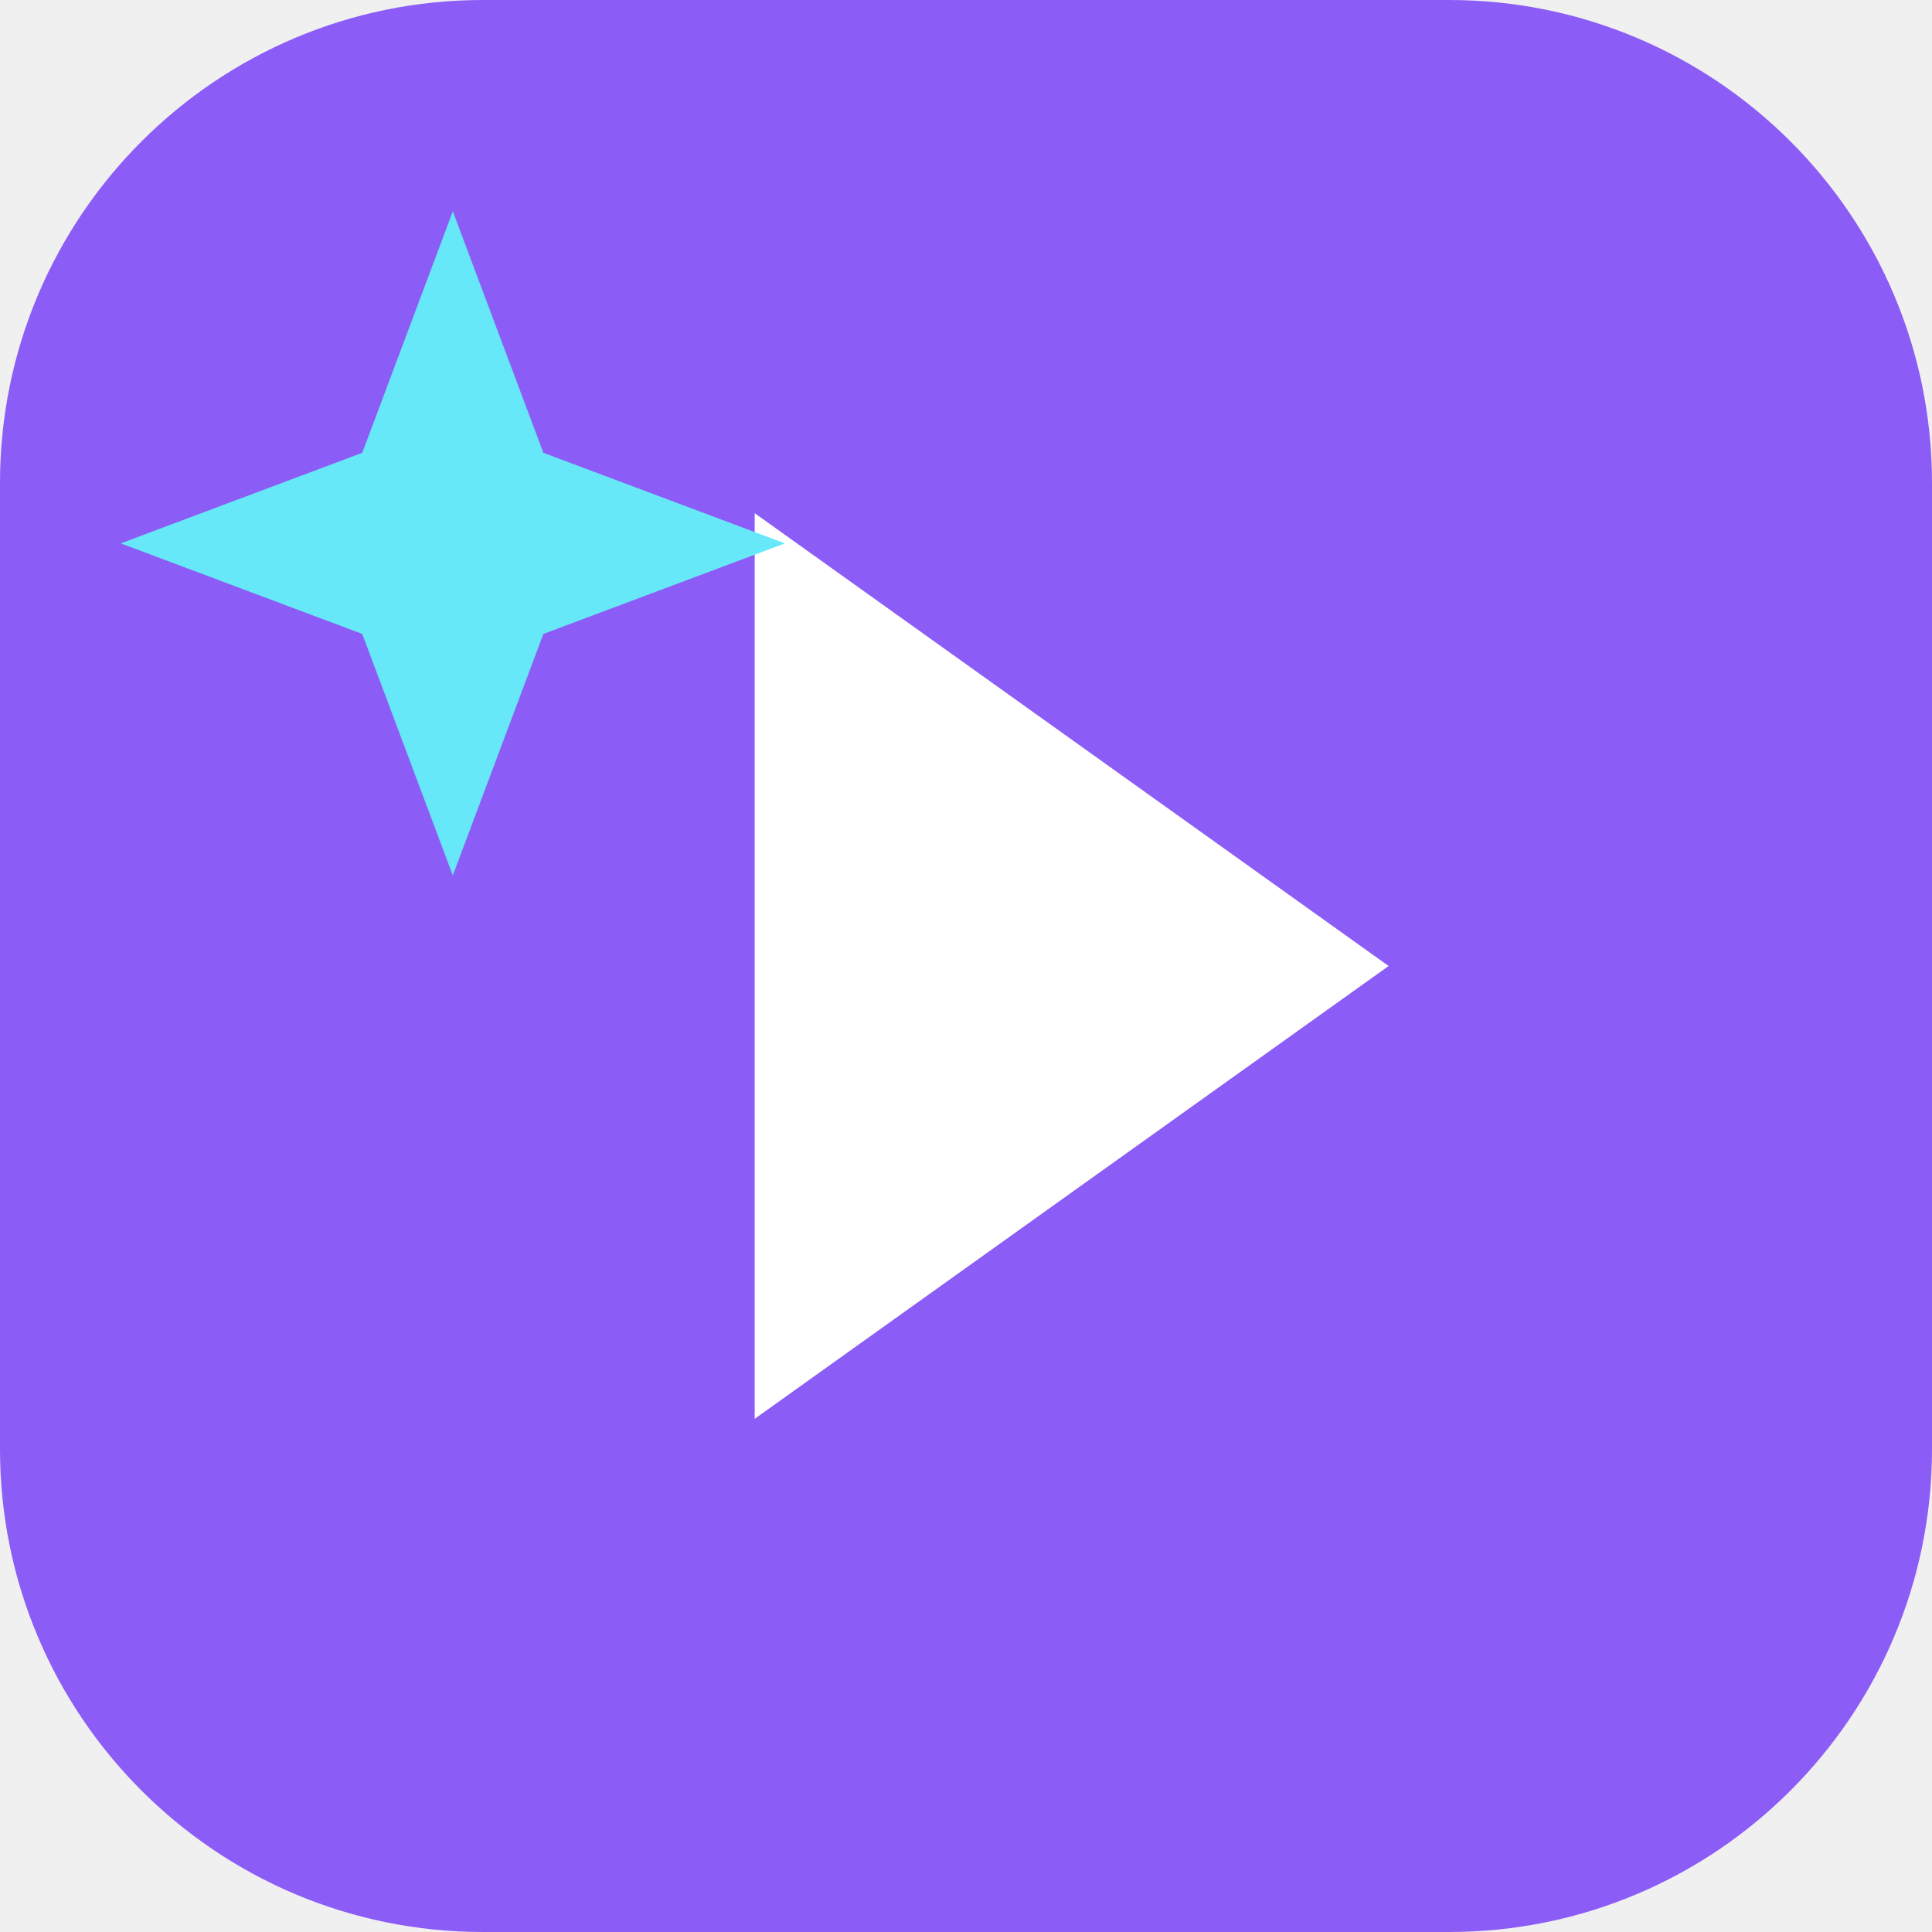
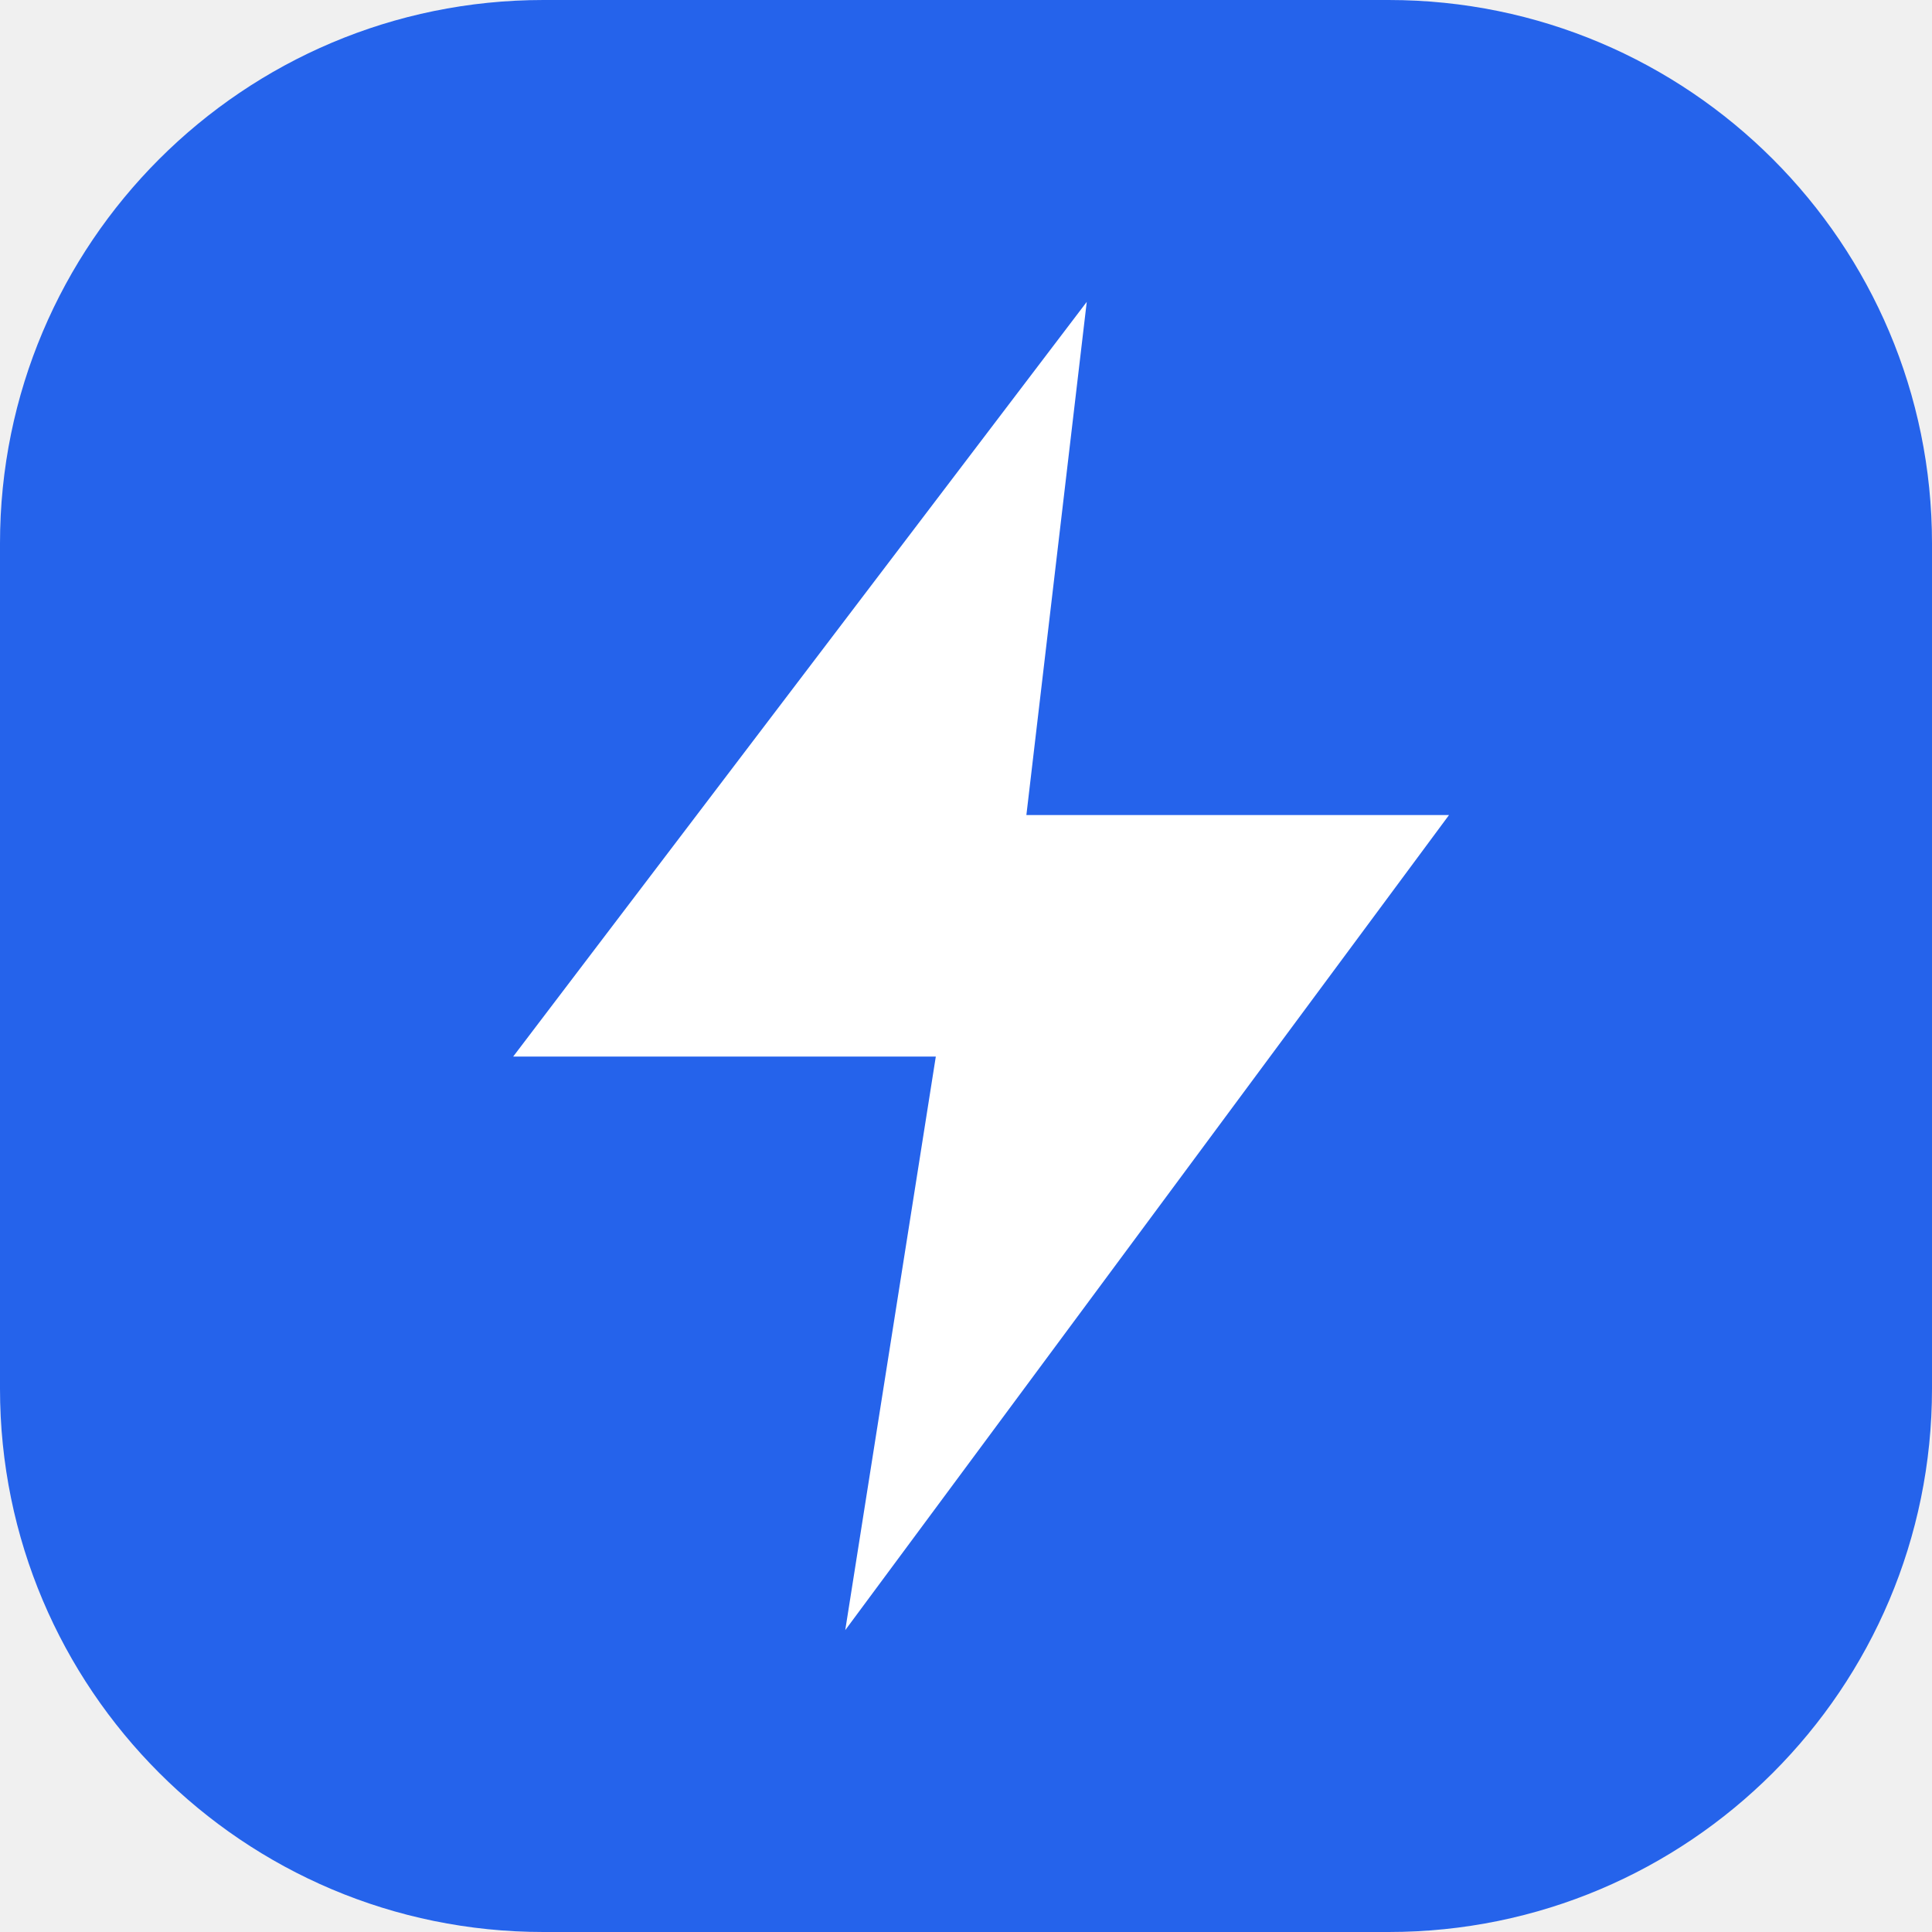
<svg xmlns="http://www.w3.org/2000/svg" viewBox="0 0 64 64">
-   <rect width="64" height="64" rx="16" fill="#8b5cf6" />
-   <path d="M25 17 46 32 25 47Z" fill="white" />
-   <path d="m12 15 3-8 3 8 8 3-8 3-3 8-3-8-8-3Z" fill="#67e8f9" />
+   <rect width="64" height="64" rx="18" fill="#2563eb" />
+   <path d="M36 10 17 35h14l-3 19 20-27H34z" fill="white" />
</svg>
